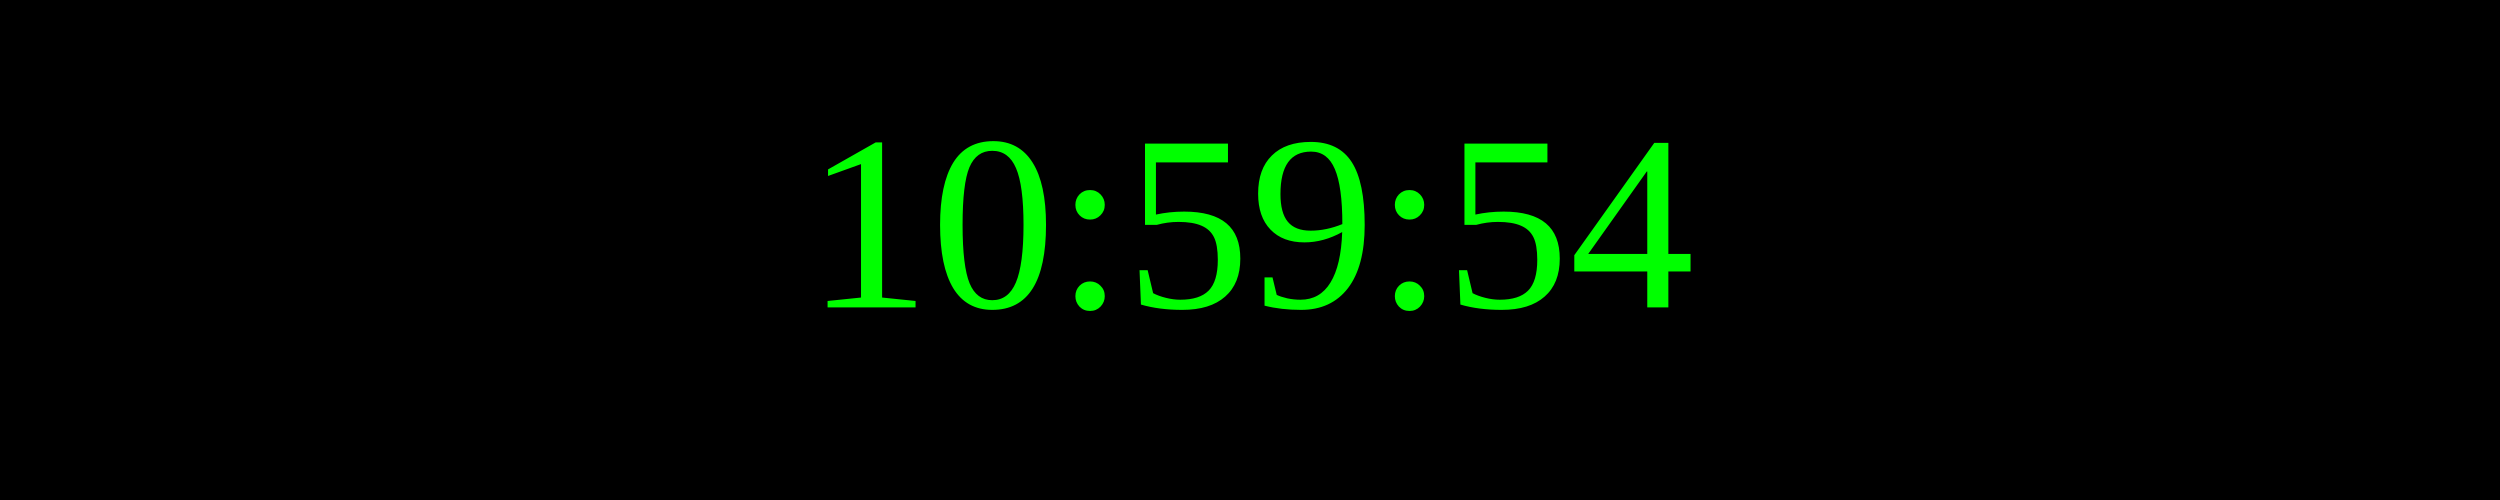
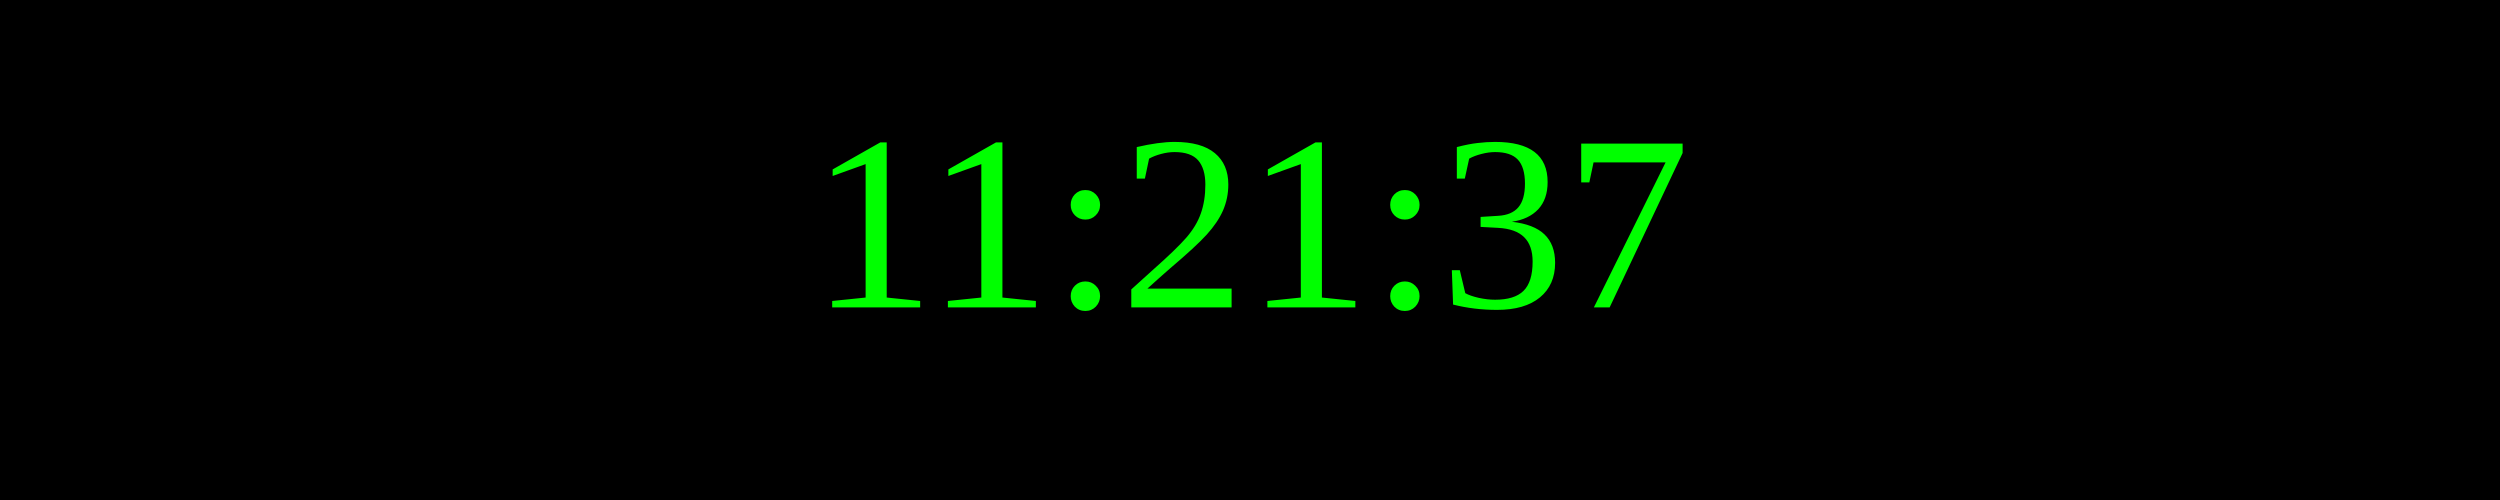
<svg xmlns="http://www.w3.org/2000/svg" width="250" height="50">
  <rect width="100%" height="100%" fill="black" />
  <text x="50%" y="50%" font-size="25" fill="lime" text-anchor="middle" dominant-baseline="middle">
- 10:59:54
+ 11:21:37
</text>
</svg>
